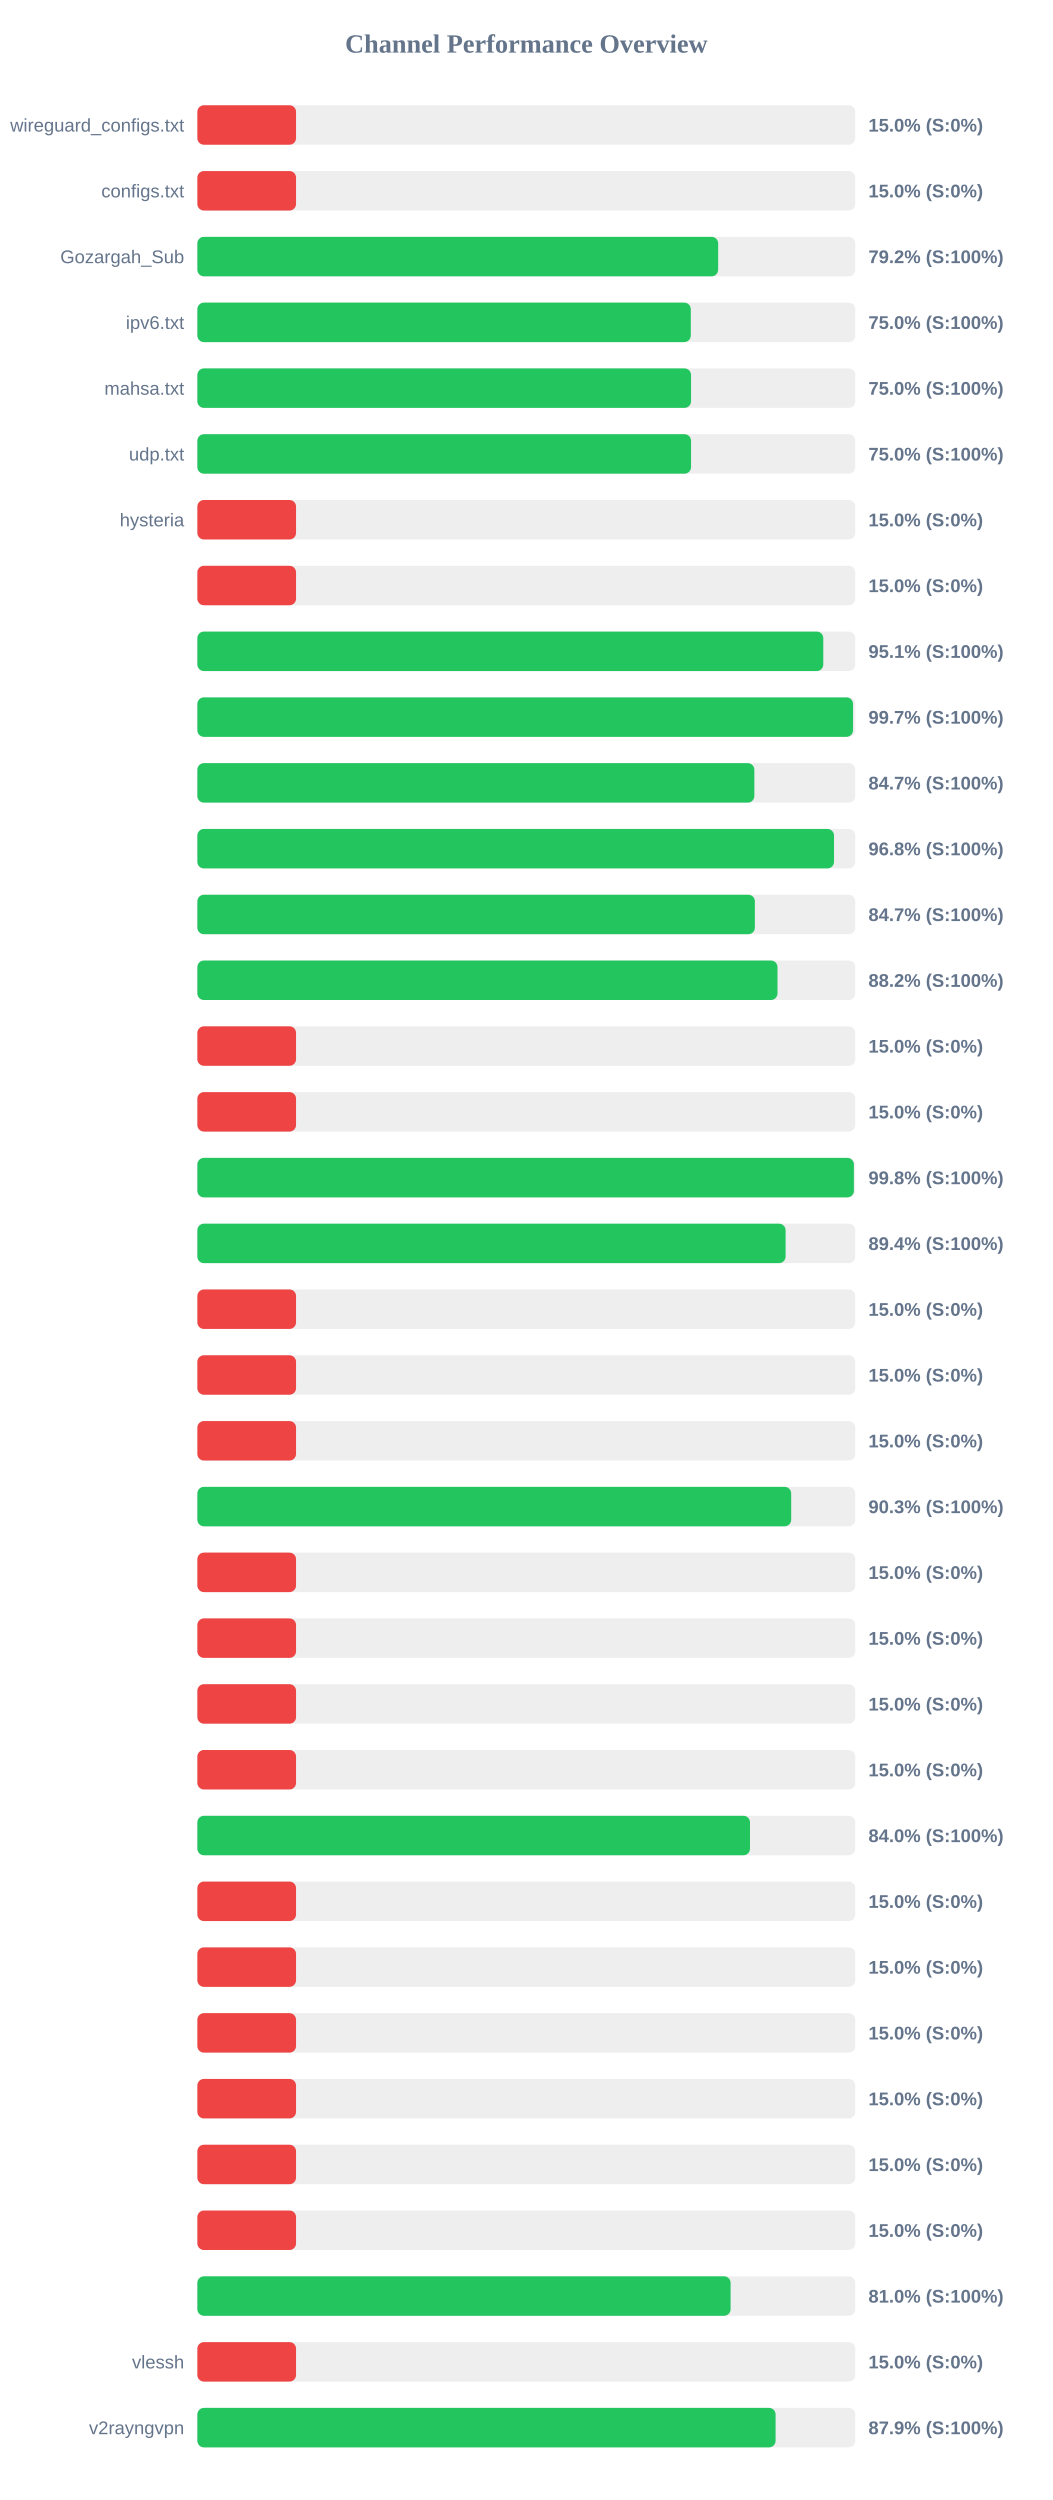
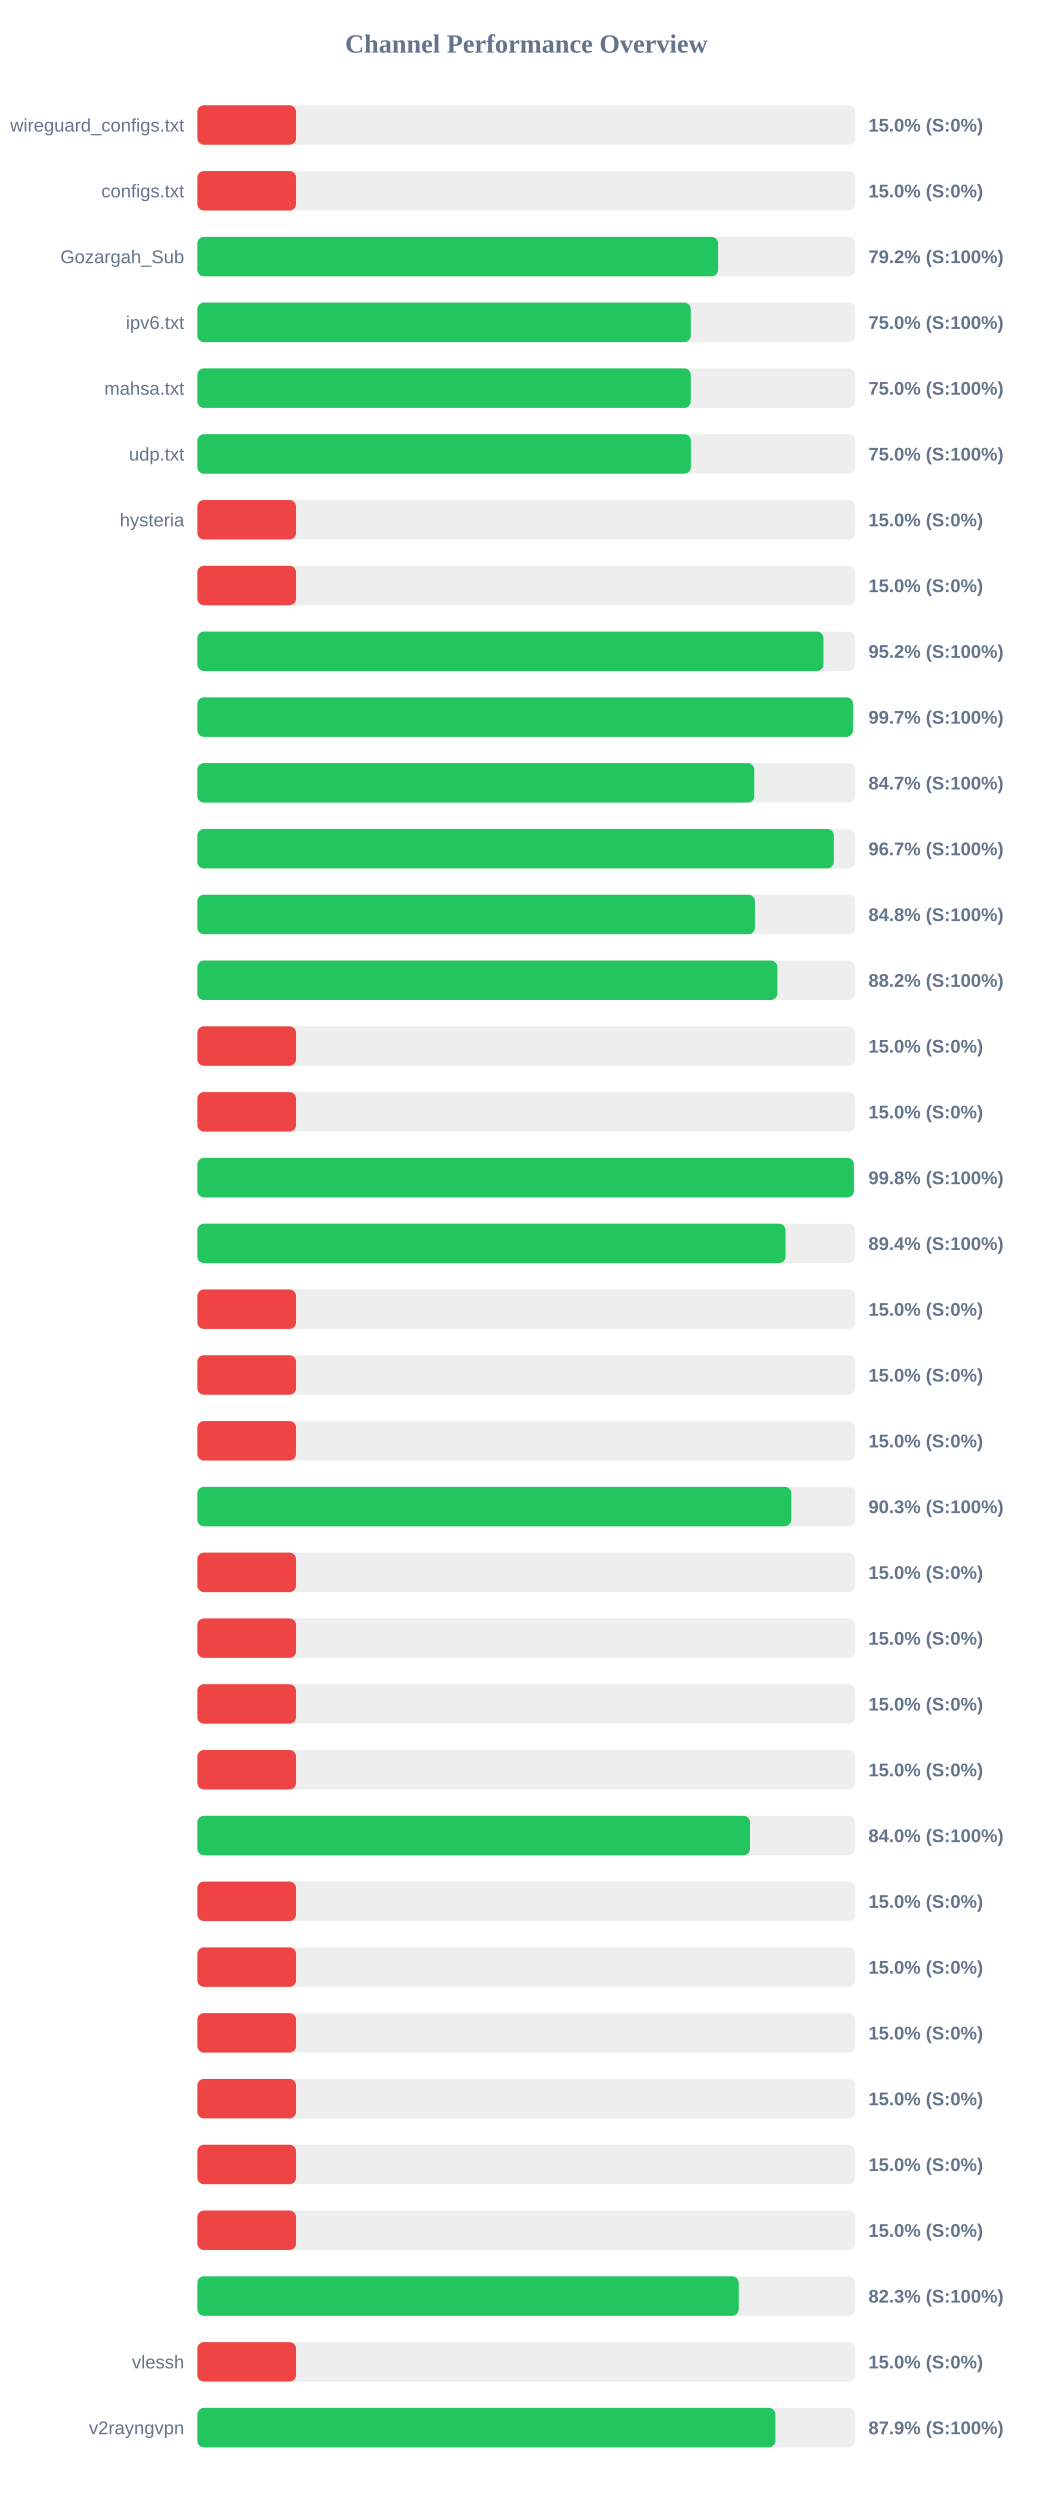
<svg xmlns="http://www.w3.org/2000/svg" width="800" height="1900" version="1.1">
  <style>
        .row { font: 14px Arial; fill: #64748b; }
        .score { font: bold 14px Arial; fill: #64748b; }
    </style>
  <text x="400" y="40" text-anchor="middle" font-size="20px" font-weight="bold" fill="#64748b">Channel Performance Overview</text>
  <rect x="150" y="80" width="500" height="30" fill="#eee" rx="5" />
  <rect x="150" y="80" width="75.0" height="30" fill="#ef4444" rx="5" />
  <text x="140" y="100" text-anchor="end" class="row">wireguard_configs.txt</text>
  <text x="660" y="100" text-anchor="start" class="score">15.0% (S:0%)</text>
  <rect x="150" y="130" width="500" height="30" fill="#eee" rx="5" />
  <rect x="150" y="130" width="75.0" height="30" fill="#ef4444" rx="5" />
  <text x="140" y="150" text-anchor="end" class="row">configs.txt</text>
  <text x="660" y="150" text-anchor="start" class="score">15.0% (S:0%)</text>
  <rect x="150" y="180" width="500" height="30" fill="#eee" rx="5" />
-   <rect x="150" y="180" width="395.8" height="30" fill="#22c55e" rx="5" />
+   <rect x="150" y="180" width="395.75" height="30" fill="#22c55e" rx="5" />
  <text x="140" y="200" text-anchor="end" class="row">Gozargah_Sub</text>
  <text x="660" y="200" text-anchor="start" class="score">79.2% (S:100%)</text>
  <rect x="150" y="230" width="500" height="30" fill="#eee" rx="5" />
  <rect x="150" y="230" width="375.0" height="30" fill="#22c55e" rx="5" />
  <text x="140" y="250" text-anchor="end" class="row">ipv6.txt</text>
  <text x="660" y="250" text-anchor="start" class="score">75.0% (S:100%)</text>
  <rect x="150" y="280" width="500" height="30" fill="#eee" rx="5" />
-   <rect x="150" y="280" width="375.2" height="30" fill="#22c55e" rx="5" />
+   <rect x="150" y="280" width="375.0" height="30" fill="#22c55e" rx="5" />
  <text x="140" y="300" text-anchor="end" class="row">mahsa.txt</text>
  <text x="660" y="300" text-anchor="start" class="score">75.0% (S:100%)</text>
  <rect x="150" y="330" width="500" height="30" fill="#eee" rx="5" />
-   <rect x="150" y="330" width="375.2" height="30" fill="#22c55e" rx="5" />
+   <rect x="150" y="330" width="375.1" height="30" fill="#22c55e" rx="5" />
  <text x="140" y="350" text-anchor="end" class="row">udp.txt</text>
  <text x="660" y="350" text-anchor="start" class="score">75.0% (S:100%)</text>
  <rect x="150" y="380" width="500" height="30" fill="#eee" rx="5" />
  <rect x="150" y="380" width="75.0" height="30" fill="#ef4444" rx="5" />
  <text x="140" y="400" text-anchor="end" class="row">hysteria</text>
  <text x="660" y="400" text-anchor="start" class="score">15.0% (S:0%)</text>
  <rect x="150" y="430" width="500" height="30" fill="#eee" rx="5" />
  <rect x="150" y="430" width="75.0" height="30" fill="#ef4444" rx="5" />
  <text x="140" y="450" text-anchor="end" class="row" />
  <text x="660" y="450" text-anchor="start" class="score">15.0% (S:0%)</text>
  <rect x="150" y="480" width="500" height="30" fill="#eee" rx="5" />
-   <rect x="150" y="480" width="475.7" height="30" fill="#22c55e" rx="5" />
+   <rect x="150" y="480" width="475.8" height="30" fill="#22c55e" rx="5" />
  <text x="140" y="500" text-anchor="end" class="row" />
-   <text x="660" y="500" text-anchor="start" class="score">95.1% (S:100%)</text>
+   <text x="660" y="500" text-anchor="start" class="score">95.2% (S:100%)</text>
  <rect x="150" y="530" width="500" height="30" fill="#eee" rx="5" />
-   <rect x="150" y="530" width="498.3" height="30" fill="#22c55e" rx="5" />
+   <rect x="150" y="530" width="498.25" height="30" fill="#22c55e" rx="5" />
  <text x="140" y="550" text-anchor="end" class="row" />
  <text x="660" y="550" text-anchor="start" class="score">99.7% (S:100%)</text>
  <rect x="150" y="580" width="500" height="30" fill="#eee" rx="5" />
-   <rect x="150" y="580" width="423.3" height="30" fill="#22c55e" rx="5" />
+   <rect x="150" y="580" width="423.25" height="30" fill="#22c55e" rx="5" />
  <text x="140" y="600" text-anchor="end" class="row" />
  <text x="660" y="600" text-anchor="start" class="score">84.7% (S:100%)</text>
  <rect x="150" y="630" width="500" height="30" fill="#eee" rx="5" />
-   <rect x="150" y="630" width="483.85" height="30" fill="#22c55e" rx="5" />
+   <rect x="150" y="630" width="483.7" height="30" fill="#22c55e" rx="5" />
  <text x="140" y="650" text-anchor="end" class="row" />
-   <text x="660" y="650" text-anchor="start" class="score">96.8% (S:100%)</text>
+   <text x="660" y="650" text-anchor="start" class="score">96.7% (S:100%)</text>
  <rect x="150" y="680" width="500" height="30" fill="#eee" rx="5" />
-   <rect x="150" y="680" width="423.7" height="30" fill="#22c55e" rx="5" />
+   <rect x="150" y="680" width="423.75" height="30" fill="#22c55e" rx="5" />
  <text x="140" y="700" text-anchor="end" class="row" />
-   <text x="660" y="700" text-anchor="start" class="score">84.7% (S:100%)</text>
+   <text x="660" y="700" text-anchor="start" class="score">84.8% (S:100%)</text>
  <rect x="150" y="730" width="500" height="30" fill="#eee" rx="5" />
-   <rect x="150" y="730" width="440.9" height="30" fill="#22c55e" rx="5" />
+   <rect x="150" y="730" width="440.8" height="30" fill="#22c55e" rx="5" />
  <text x="140" y="750" text-anchor="end" class="row" />
  <text x="660" y="750" text-anchor="start" class="score">88.2% (S:100%)</text>
  <rect x="150" y="780" width="500" height="30" fill="#eee" rx="5" />
  <rect x="150" y="780" width="75.0" height="30" fill="#ef4444" rx="5" />
  <text x="140" y="800" text-anchor="end" class="row" />
  <text x="660" y="800" text-anchor="start" class="score">15.0% (S:0%)</text>
  <rect x="150" y="830" width="500" height="30" fill="#eee" rx="5" />
  <rect x="150" y="830" width="75.0" height="30" fill="#ef4444" rx="5" />
  <text x="140" y="850" text-anchor="end" class="row" />
  <text x="660" y="850" text-anchor="start" class="score">15.0% (S:0%)</text>
  <rect x="150" y="880" width="500" height="30" fill="#eee" rx="5" />
  <rect x="150" y="880" width="498.95" height="30" fill="#22c55e" rx="5" />
  <text x="140" y="900" text-anchor="end" class="row" />
  <text x="660" y="900" text-anchor="start" class="score">99.8% (S:100%)</text>
  <rect x="150" y="930" width="500" height="30" fill="#eee" rx="5" />
-   <rect x="150" y="930" width="447.05" height="30" fill="#22c55e" rx="5" />
+   <rect x="150" y="930" width="447.0" height="30" fill="#22c55e" rx="5" />
  <text x="140" y="950" text-anchor="end" class="row" />
  <text x="660" y="950" text-anchor="start" class="score">89.4% (S:100%)</text>
  <rect x="150" y="980" width="500" height="30" fill="#eee" rx="5" />
  <rect x="150" y="980" width="75.0" height="30" fill="#ef4444" rx="5" />
  <text x="140" y="1000" text-anchor="end" class="row" />
  <text x="660" y="1000" text-anchor="start" class="score">15.0% (S:0%)</text>
  <rect x="150" y="1030" width="500" height="30" fill="#eee" rx="5" />
  <rect x="150" y="1030" width="75.0" height="30" fill="#ef4444" rx="5" />
  <text x="140" y="1050" text-anchor="end" class="row" />
  <text x="660" y="1050" text-anchor="start" class="score">15.0% (S:0%)</text>
  <rect x="150" y="1080" width="500" height="30" fill="#eee" rx="5" />
  <rect x="150" y="1080" width="75.0" height="30" fill="#ef4444" rx="5" />
  <text x="140" y="1100" text-anchor="end" class="row" />
  <text x="660" y="1100" text-anchor="start" class="score">15.0% (S:0%)</text>
  <rect x="150" y="1130" width="500" height="30" fill="#eee" rx="5" />
-   <rect x="150" y="1130" width="451.3" height="30" fill="#22c55e" rx="5" />
+   <rect x="150" y="1130" width="451.35" height="30" fill="#22c55e" rx="5" />
  <text x="140" y="1150" text-anchor="end" class="row" />
  <text x="660" y="1150" text-anchor="start" class="score">90.3% (S:100%)</text>
  <rect x="150" y="1180" width="500" height="30" fill="#eee" rx="5" />
  <rect x="150" y="1180" width="75.0" height="30" fill="#ef4444" rx="5" />
  <text x="140" y="1200" text-anchor="end" class="row" />
  <text x="660" y="1200" text-anchor="start" class="score">15.0% (S:0%)</text>
  <rect x="150" y="1230" width="500" height="30" fill="#eee" rx="5" />
  <rect x="150" y="1230" width="75.0" height="30" fill="#ef4444" rx="5" />
  <text x="140" y="1250" text-anchor="end" class="row" />
  <text x="660" y="1250" text-anchor="start" class="score">15.0% (S:0%)</text>
  <rect x="150" y="1280" width="500" height="30" fill="#eee" rx="5" />
  <rect x="150" y="1280" width="75.0" height="30" fill="#ef4444" rx="5" />
  <text x="140" y="1300" text-anchor="end" class="row" />
  <text x="660" y="1300" text-anchor="start" class="score">15.0% (S:0%)</text>
  <rect x="150" y="1330" width="500" height="30" fill="#eee" rx="5" />
  <rect x="150" y="1330" width="75.0" height="30" fill="#ef4444" rx="5" />
  <text x="140" y="1350" text-anchor="end" class="row" />
  <text x="660" y="1350" text-anchor="start" class="score">15.0% (S:0%)</text>
  <rect x="150" y="1380" width="500" height="30" fill="#eee" rx="5" />
  <rect x="150" y="1380" width="420.0" height="30" fill="#22c55e" rx="5" />
  <text x="140" y="1400" text-anchor="end" class="row" />
  <text x="660" y="1400" text-anchor="start" class="score">84.0% (S:100%)</text>
  <rect x="150" y="1430" width="500" height="30" fill="#eee" rx="5" />
  <rect x="150" y="1430" width="75.0" height="30" fill="#ef4444" rx="5" />
  <text x="140" y="1450" text-anchor="end" class="row" />
  <text x="660" y="1450" text-anchor="start" class="score">15.0% (S:0%)</text>
  <rect x="150" y="1480" width="500" height="30" fill="#eee" rx="5" />
  <rect x="150" y="1480" width="75.0" height="30" fill="#ef4444" rx="5" />
  <text x="140" y="1500" text-anchor="end" class="row" />
  <text x="660" y="1500" text-anchor="start" class="score">15.0% (S:0%)</text>
  <rect x="150" y="1530" width="500" height="30" fill="#eee" rx="5" />
  <rect x="150" y="1530" width="75.0" height="30" fill="#ef4444" rx="5" />
  <text x="140" y="1550" text-anchor="end" class="row" />
  <text x="660" y="1550" text-anchor="start" class="score">15.0% (S:0%)</text>
  <rect x="150" y="1580" width="500" height="30" fill="#eee" rx="5" />
  <rect x="150" y="1580" width="75.0" height="30" fill="#ef4444" rx="5" />
  <text x="140" y="1600" text-anchor="end" class="row" />
  <text x="660" y="1600" text-anchor="start" class="score">15.0% (S:0%)</text>
  <rect x="150" y="1630" width="500" height="30" fill="#eee" rx="5" />
  <rect x="150" y="1630" width="75.0" height="30" fill="#ef4444" rx="5" />
  <text x="140" y="1650" text-anchor="end" class="row" />
  <text x="660" y="1650" text-anchor="start" class="score">15.0% (S:0%)</text>
  <rect x="150" y="1680" width="500" height="30" fill="#eee" rx="5" />
  <rect x="150" y="1680" width="75.0" height="30" fill="#ef4444" rx="5" />
  <text x="140" y="1700" text-anchor="end" class="row" />
  <text x="660" y="1700" text-anchor="start" class="score">15.0% (S:0%)</text>
  <rect x="150" y="1730" width="500" height="30" fill="#eee" rx="5" />
-   <rect x="150" y="1730" width="405.25" height="30" fill="#22c55e" rx="5" />
+   <rect x="150" y="1730" width="411.45" height="30" fill="#22c55e" rx="5" />
  <text x="140" y="1750" text-anchor="end" class="row" />
-   <text x="660" y="1750" text-anchor="start" class="score">81.0% (S:100%)</text>
+   <text x="660" y="1750" text-anchor="start" class="score">82.3% (S:100%)</text>
  <rect x="150" y="1780" width="500" height="30" fill="#eee" rx="5" />
  <rect x="150" y="1780" width="75.0" height="30" fill="#ef4444" rx="5" />
  <text x="140" y="1800" text-anchor="end" class="row">vlessh</text>
  <text x="660" y="1800" text-anchor="start" class="score">15.0% (S:0%)</text>
  <rect x="150" y="1830" width="500" height="30" fill="#eee" rx="5" />
-   <rect x="150" y="1830" width="439.45" height="30" fill="#22c55e" rx="5" />
+   <rect x="150" y="1830" width="439.3" height="30" fill="#22c55e" rx="5" />
  <text x="140" y="1850" text-anchor="end" class="row">v2rayngvpn</text>
  <text x="660" y="1850" text-anchor="start" class="score">87.9% (S:100%)</text>
</svg>
